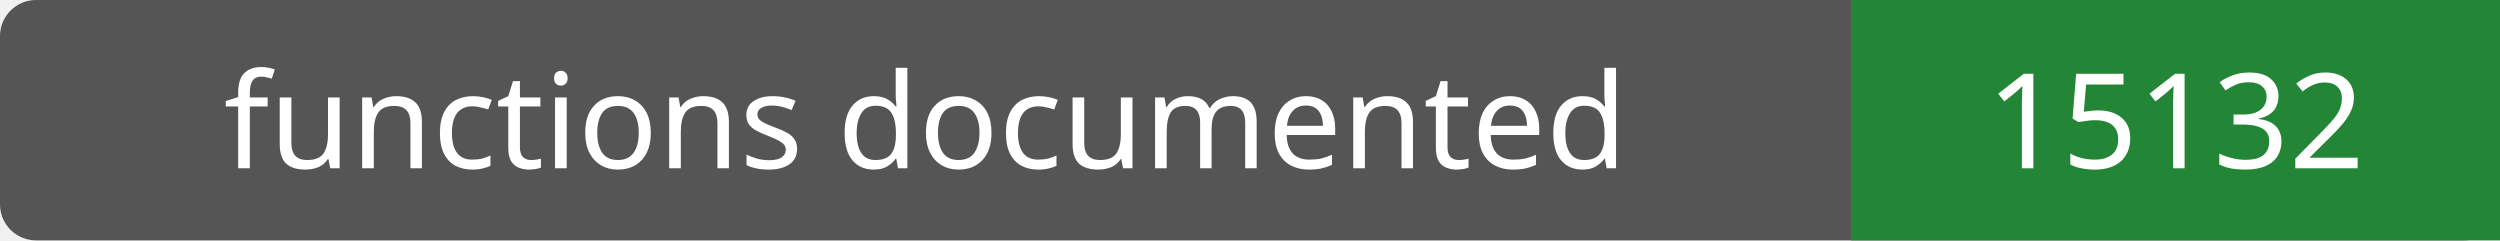
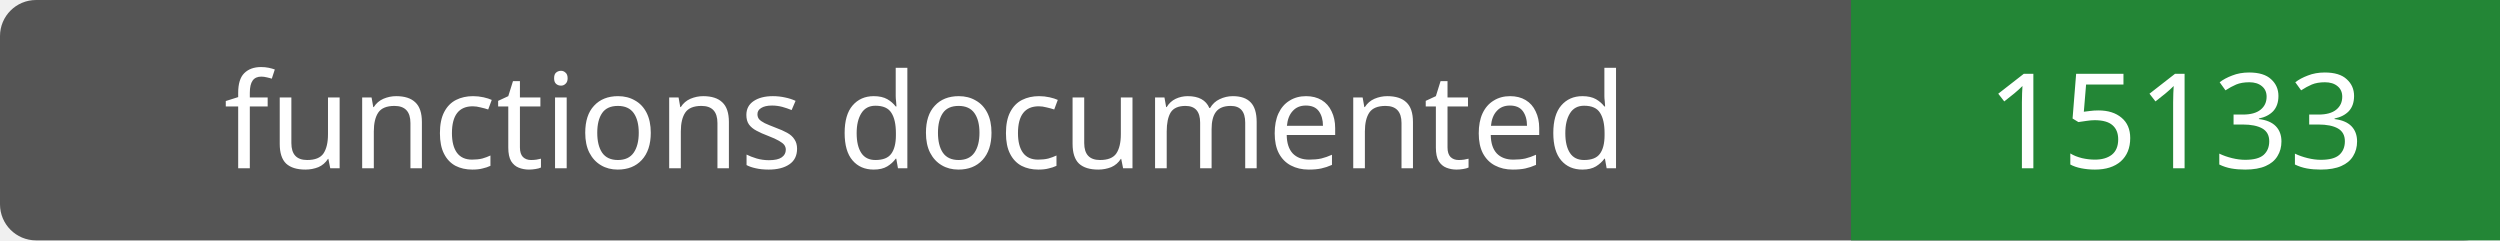
- <svg xmlns="http://www.w3.org/2000/svg" width="208" height="20" role="img" aria-label="functions documented: 15132">
+ <svg xmlns="http://www.w3.org/2000/svg" width="208" height="20" role="img" aria-label="functions documented: 15133">
  <rect width="208" height="20" rx="3" fill="#555" />
  <path fill="#238636" d="M154 0h54v20H154z" />
  <g fill="#fff" text-anchor="middle" font-family="Verdana,sans-serif" font-size="11">
    <text x="77.0" y="14">functions documented</text>
-     <text x="181.0" y="14">15132</text>
+     <text x="181.0" y="14">15133</text>
  </g>
</svg>
